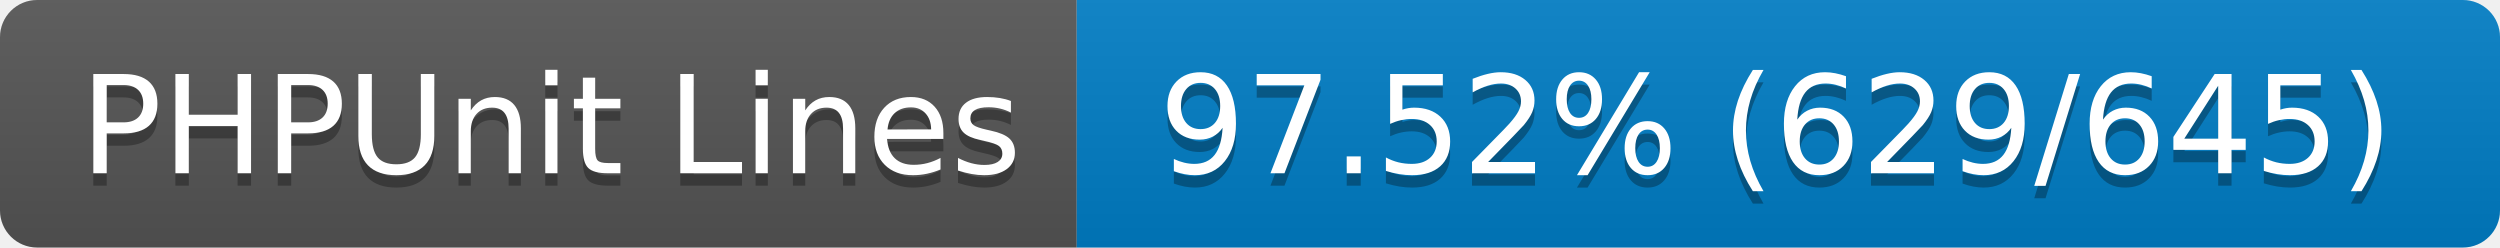
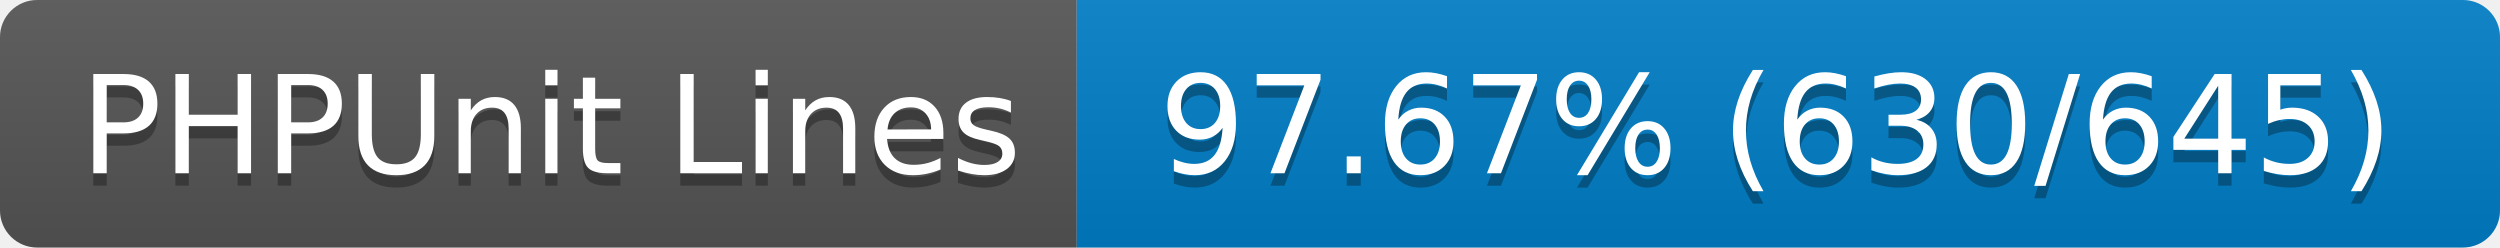
- <svg xmlns="http://www.w3.org/2000/svg" width="202" height="20" role="img" aria-label="PHPUnit Lines: 97.52% (629/645)">
+ <svg xmlns="http://www.w3.org/2000/svg" width="202" height="20" role="img" aria-label="PHPUnit Lines: 97.67% (630/645)">
  <linearGradient id="s" x2="0" y2="100%">
    <stop offset="0" stop-color="#bbb" stop-opacity=".1" />
    <stop offset="1" stop-opacity=".1" />
  </linearGradient>
  <clipPath id="r">
    <rect width="202" height="20" rx="3" fill="#fff" />
  </clipPath>
  <g clip-path="url(#r)">
    <rect width="87" height="20" fill="#555" />
    <rect x="87" width="115" height="20" fill="#007ec6" />
    <rect width="202" height="20" fill="url(#s)" />
  </g>
  <g fill="#fff" text-anchor="middle" font-family="Verdana,Geneva,DejaVu Sans,sans-serif" text-rendering="geometricPrecision" font-size="110">
    <text aria-hidden="true" x="445" y="150" fill="#010101" fill-opacity=".3" transform="scale(.1)" textLength="770">PHPUnit Lines</text>
    <text x="445" y="140" transform="scale(.1)" fill="#fff" textLength="770">PHPUnit Lines</text>
-     <text aria-hidden="true" x="1435" y="150" fill="#010101" fill-opacity=".3" transform="scale(.1)" textLength="1050">97.52% (629/645)</text>
-     <text x="1435" y="140" transform="scale(.1)" fill="#fff" textLength="1050">97.52% (629/645)</text>
+     <text aria-hidden="true" x="1435" y="150" fill="#010101" fill-opacity=".3" transform="scale(.1)" textLength="1050">97.67% (630/645)</text>
+     <text x="1435" y="140" transform="scale(.1)" fill="#fff" textLength="1050">97.67% (630/645)</text>
  </g>
</svg>
